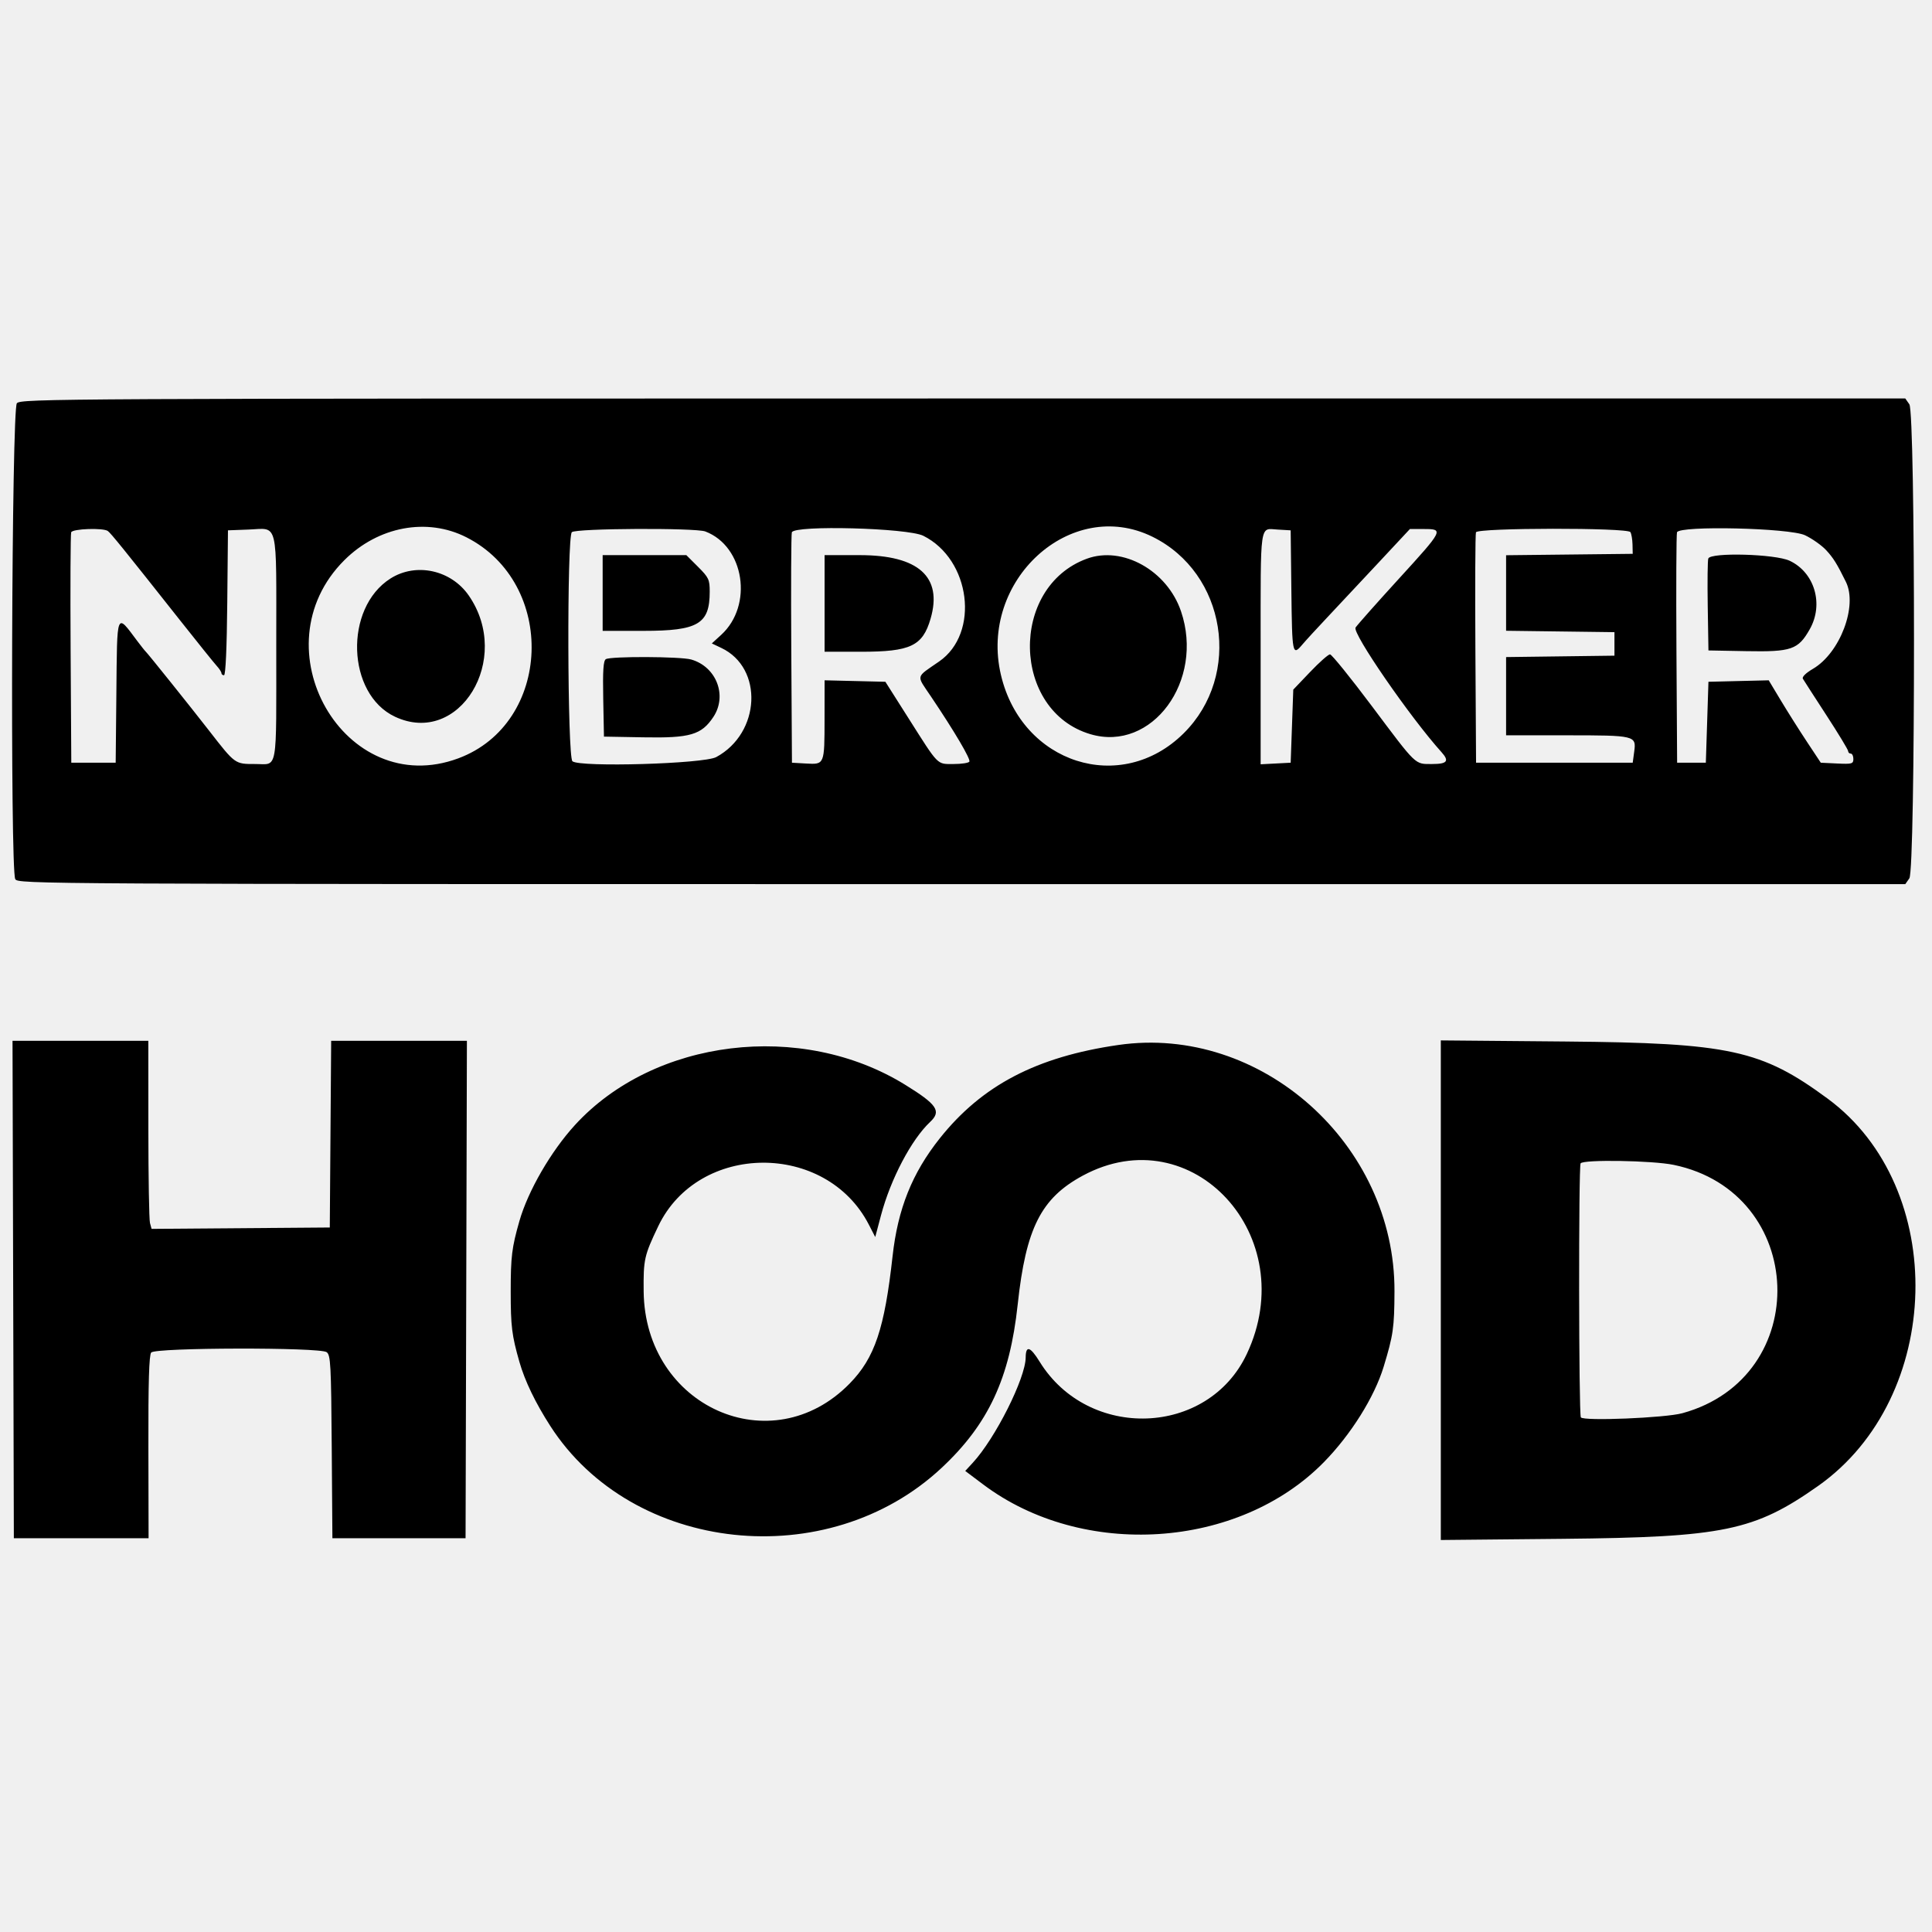
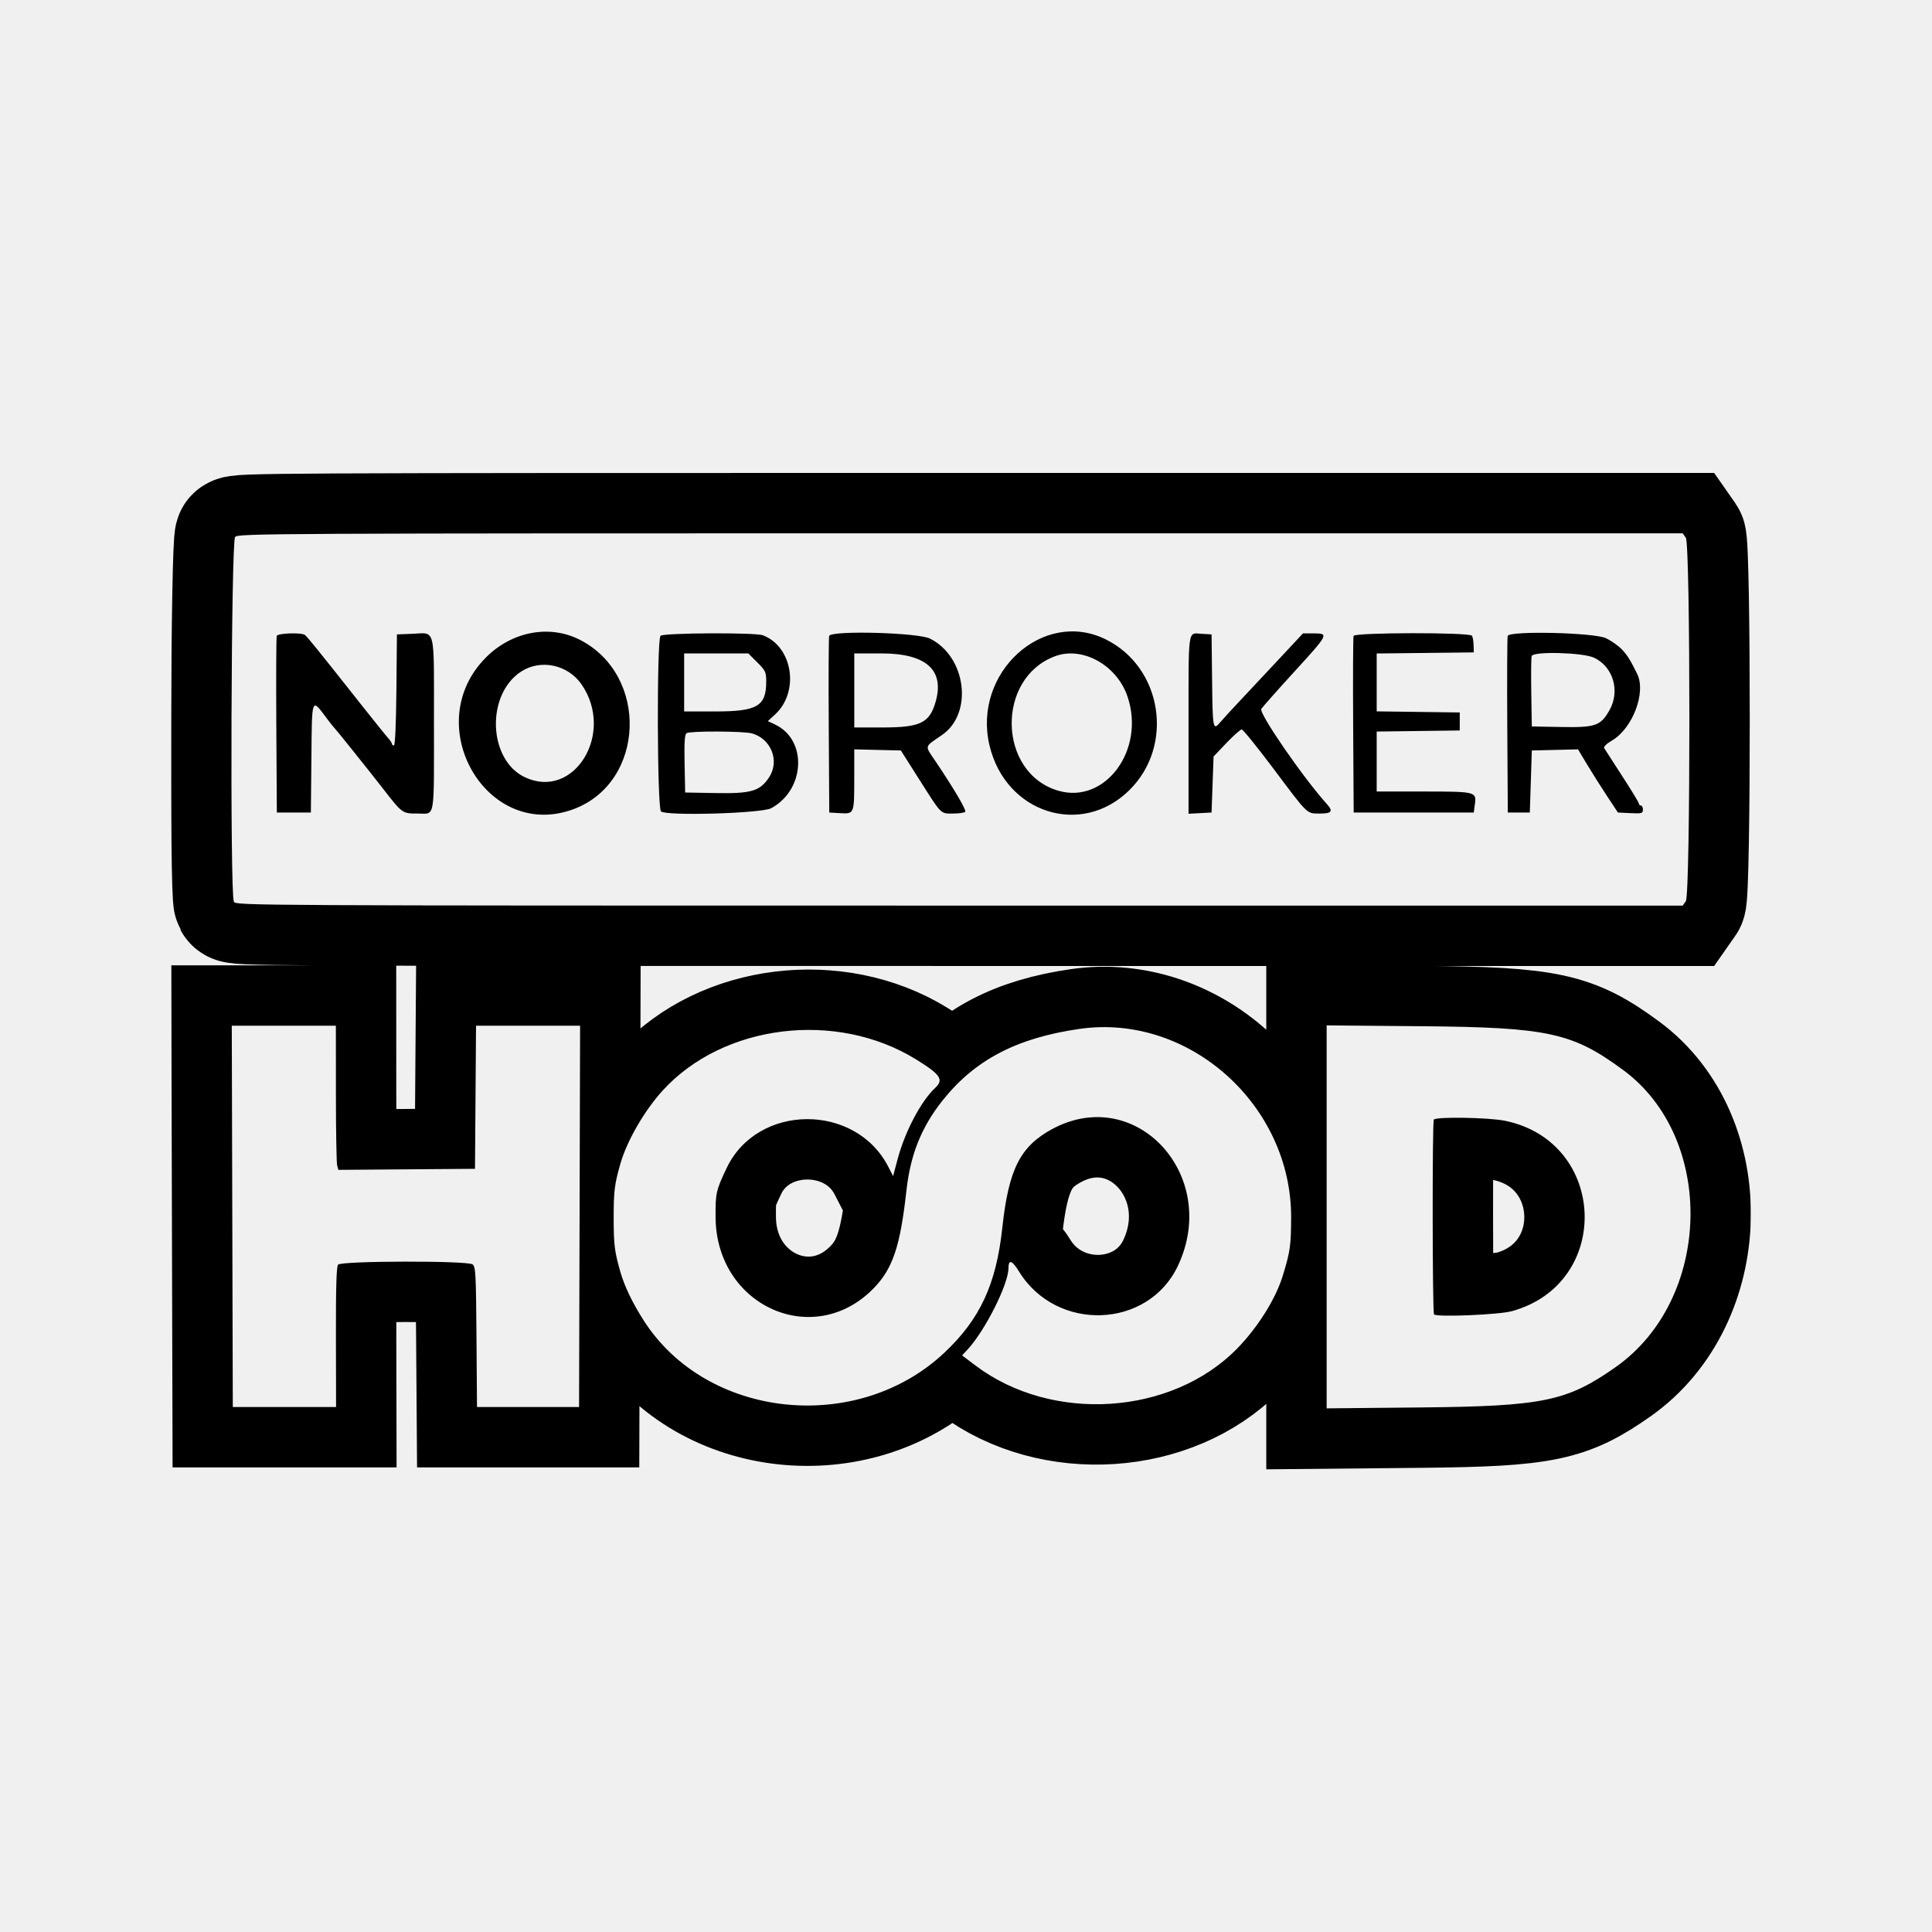
- <svg xmlns="http://www.w3.org/2000/svg" width="160" height="160" viewBox="0 0 160 160" fill="none">
-   <mask id="path-1-inside-1_228_341" fill="white">
-     <path fill-rule="evenodd" clip-rule="evenodd" d="M1.397 33.395C0.965 33.873 0.835 72.003 1.263 72.802C1.483 73.215 2.593 73.221 79.637 73.221H157.788L158.124 72.74C158.636 72.009 158.636 34.212 158.124 33.481L157.788 33H79.771C4.465 33 1.742 33.014 1.397 33.395ZM38.621 44.493C46.139 48.309 45.72 59.913 37.96 62.801C28.539 66.307 21.252 53.618 28.529 46.38C31.329 43.596 35.365 42.841 38.621 44.493ZM95.439 44.45C101.555 47.461 102.895 55.908 98.022 60.734C92.837 65.867 84.625 63.244 82.894 55.901C81.05 48.078 88.673 41.119 95.439 44.45ZM8.932 43.977C9.188 44.166 10.258 45.488 14.918 51.38C16.376 53.224 17.742 54.921 17.953 55.151C18.165 55.382 18.338 55.649 18.338 55.746C18.338 55.842 18.434 55.921 18.551 55.921C18.684 55.921 18.785 53.674 18.821 49.921L18.879 43.92L20.575 43.856C23.088 43.762 22.879 42.891 22.879 53.443C22.879 64.167 23.038 63.273 21.135 63.273C19.444 63.273 19.488 63.305 17.303 60.494C15.77 58.522 12.243 54.121 12.079 53.975C12.011 53.916 11.701 53.526 11.388 53.11C9.604 50.738 9.704 50.484 9.636 57.543L9.58 63.165H7.742H5.904L5.848 53.759C5.817 48.586 5.838 44.231 5.895 44.082C6.009 43.786 8.552 43.698 8.932 43.977ZM58.413 44.014C61.649 45.245 62.398 50.128 59.726 52.576L58.95 53.286L59.74 53.661C63.243 55.324 62.99 60.711 59.316 62.698C58.278 63.259 48.025 63.557 47.407 63.045C46.989 62.697 46.941 44.488 47.357 44.072C47.676 43.753 57.591 43.701 58.413 44.014ZM76.464 44.371C80.39 46.328 81.16 52.441 77.775 54.782C75.8 56.148 75.87 55.854 77.09 57.668C79.047 60.575 80.403 62.876 80.279 63.076C80.212 63.185 79.627 63.273 78.978 63.273C77.572 63.273 77.772 63.476 75.243 59.489L73.323 56.462L70.806 56.401L68.289 56.34L68.286 59.536C68.282 63.329 68.286 63.319 66.755 63.232L65.586 63.165L65.53 53.759C65.499 48.586 65.52 44.231 65.577 44.082C65.811 43.474 75.161 43.723 76.464 44.371ZM106.946 48.948C107.007 54.198 107.037 54.346 107.853 53.381C108.13 53.053 109.047 52.053 109.893 51.157C110.738 50.261 112.629 48.242 114.095 46.67L116.762 43.812H117.934C119.578 43.812 119.54 43.887 115.852 47.925C114.062 49.885 112.447 51.705 112.263 51.969C111.956 52.409 116.784 59.412 119.376 62.287C120.046 63.03 119.856 63.273 118.606 63.273C117.147 63.273 117.367 63.485 113.601 58.462C111.84 56.113 110.285 54.191 110.145 54.191C110.004 54.191 109.263 54.848 108.497 55.651L107.104 57.111L106.996 60.138L106.888 63.165L105.645 63.23L104.401 63.295V53.698C104.401 43.065 104.301 43.769 105.799 43.856L106.888 43.92L106.946 48.948ZM135.022 44.066C135.109 44.206 135.188 44.668 135.198 45.093L135.215 45.866L129.972 45.924L124.728 45.982V49.109V52.237L129.215 52.295L133.702 52.353V53.327V54.3L129.215 54.358L124.728 54.416V57.656V60.895H129.715C135.421 60.895 135.516 60.918 135.34 62.234L135.215 63.165H128.728H122.241L122.185 53.759C122.154 48.586 122.175 44.231 122.232 44.082C122.377 43.704 134.789 43.689 135.022 44.066ZM149.487 44.328C150.082 44.61 150.871 45.168 151.241 45.569C151.834 46.212 152.128 46.685 152.87 48.188C153.856 50.185 152.383 54.075 150.145 55.387C149.552 55.734 149.22 56.061 149.307 56.212C149.387 56.349 150.263 57.708 151.253 59.23C152.244 60.753 153.055 62.091 153.055 62.204C153.055 62.316 153.153 62.409 153.271 62.409C153.39 62.409 153.488 62.608 153.488 62.851C153.488 63.257 153.375 63.289 152.139 63.23L150.79 63.165L149.645 61.435C149.015 60.484 148.045 58.949 147.489 58.023L146.478 56.341L143.982 56.401L141.486 56.462L141.378 59.814L141.27 63.165H140.081H138.892L138.835 53.759C138.804 48.586 138.826 44.231 138.882 44.082C139.101 43.511 148.209 43.723 149.487 44.328ZM49.909 49.11V52.245H53.289C57.815 52.245 58.775 51.679 58.775 49.007C58.775 47.995 58.699 47.834 57.808 46.941L56.84 45.974H53.375H49.909V49.11ZM68.289 49.975V53.975H71.303C75.41 53.975 76.409 53.501 77.067 51.236C78.073 47.774 76.071 45.974 71.211 45.974H68.289V49.975ZM90.005 46.271C83.567 48.636 83.782 58.878 90.311 60.804C95.402 62.306 99.763 56.382 97.805 50.623C96.656 47.246 92.961 45.184 90.005 46.271ZM141.474 46.253C141.416 46.406 141.394 48.182 141.427 50.199L141.486 53.867L144.622 53.925C148.362 53.994 148.916 53.803 149.873 52.117C151.052 50.04 150.283 47.413 148.21 46.439C147.014 45.877 141.675 45.729 141.474 46.253ZM32.339 47.909C28.477 50.358 28.708 57.473 32.709 59.354C38.03 61.855 42.459 54.591 38.825 49.324C37.358 47.2 34.456 46.566 32.339 47.909ZM50.173 54.59C49.965 54.722 49.912 55.534 49.957 57.884L50.017 61.003L53.305 61.062C57.156 61.133 58.097 60.857 59.08 59.371C60.25 57.604 59.326 55.216 57.243 54.618C56.358 54.365 50.565 54.341 50.173 54.59ZM1.092 106.792L1.147 127.388H6.726H12.305L12.289 119.849C12.277 114.475 12.344 112.223 12.521 112.01C12.866 111.594 26.495 111.567 27.054 111.981C27.381 112.225 27.423 113.012 27.473 119.82L27.528 127.388H33.042H38.556L38.612 106.792L38.667 86.195H33.046H27.426L27.369 93.925L27.312 101.656L19.932 101.713L12.552 101.77L12.42 101.28C12.348 101.011 12.288 97.507 12.286 93.493L12.283 86.195H6.66H1.037L1.092 106.792ZM119.322 106.849V127.536L129.431 127.438C142.729 127.309 145.295 126.778 150.568 123.06C160.961 115.734 161.391 98.373 151.362 90.986C145.877 86.946 143.247 86.373 129.647 86.253L119.322 86.162V106.849ZM92.616 86.541C85.838 87.52 81.324 89.881 77.829 94.272C75.54 97.148 74.352 100.115 73.919 104.035C73.254 110.037 72.442 112.453 70.373 114.571C63.907 121.194 53.4 116.499 53.305 106.944C53.279 104.303 53.35 103.982 54.514 101.548C57.836 94.596 68.407 94.521 71.957 101.424L72.483 102.446L72.963 100.638C73.76 97.639 75.484 94.363 77.029 92.915C77.982 92.021 77.615 91.475 74.958 89.834C66.357 84.52 54.158 86.012 47.608 93.179C45.624 95.35 43.731 98.623 43.017 101.115C42.387 103.32 42.295 104.063 42.295 106.954C42.295 109.844 42.387 110.588 43.017 112.792C43.468 114.368 44.339 116.175 45.571 118.09C52.368 128.66 68.542 130.39 77.985 121.558C81.859 117.934 83.624 114.143 84.281 108.035C84.96 101.713 86.216 99.227 89.673 97.36C98.737 92.466 107.853 102.394 103.248 112.144C100.028 118.962 90.142 119.322 86.097 112.769C85.319 111.508 84.952 111.397 84.943 112.421C84.928 114.145 82.43 119.115 80.559 121.143L79.937 121.818L81.411 122.927C89.668 129.139 102.575 128.298 109.642 121.086C111.88 118.801 113.823 115.699 114.588 113.188C115.381 110.584 115.472 109.954 115.485 106.954C115.539 94.755 104.426 84.834 92.616 86.541ZM138.607 96.469C149.664 98.758 150.197 114.053 139.324 117.037C137.902 117.427 131.12 117.704 130.919 117.38C130.743 117.093 130.723 96.631 130.899 96.345C131.105 96.012 136.845 96.105 138.607 96.469Z" />
+ <svg xmlns="http://www.w3.org/2000/svg" width="192" height="192" viewBox="0 0 192 192" fill="none">
+   <mask id="path-1-outside-1_238_301" maskUnits="userSpaceOnUse" x="17" y="47" width="157" height="100" fill="black">
+     <rect fill="white" x="17" y="47" width="157" height="100" />
+     <path fill-rule="evenodd" clip-rule="evenodd" d="M23.365 53.364C22.968 53.803 22.848 88.878 23.242 89.613C23.445 89.992 24.465 89.998 95.336 89.998H167.226L167.535 89.556C168.006 88.883 168.006 54.114 167.535 53.442L167.226 53H95.46C26.187 53 23.683 53.012 23.365 53.364ZM57.606 63.572C64.522 67.083 64.137 77.756 56.998 80.413C48.333 83.638 41.629 71.966 48.323 65.308C50.899 62.747 54.612 62.053 57.606 63.572ZM109.872 63.533C115.498 66.302 116.731 74.073 112.248 78.512C107.479 83.234 99.925 80.821 98.332 74.066C96.636 66.87 103.648 60.469 109.872 63.533ZM30.297 63.098C30.532 63.271 31.517 64.488 35.803 69.908C37.144 71.603 38.4 73.164 38.595 73.376C38.79 73.588 38.949 73.835 38.949 73.923C38.949 74.012 39.037 74.085 39.145 74.085C39.267 74.085 39.36 72.017 39.394 68.565L39.446 63.045L41.007 62.986C43.319 62.9 43.126 62.099 43.126 71.805C43.126 81.669 43.272 80.848 41.521 80.848C39.966 80.848 40.007 80.877 37.997 78.291C36.587 76.477 33.343 72.429 33.191 72.295C33.129 72.24 32.843 71.882 32.555 71.499C30.915 69.316 31.007 69.083 30.944 75.577L30.893 80.748H29.202H27.511L27.46 72.096C27.431 67.337 27.451 63.331 27.503 63.194C27.607 62.922 29.947 62.841 30.297 63.098ZM75.812 63.131C78.79 64.263 79.479 68.755 77.021 71.007L76.307 71.661L77.033 72.006C80.256 73.535 80.023 78.491 76.643 80.318C75.688 80.834 66.257 81.109 65.689 80.638C65.304 80.318 65.26 63.567 65.643 63.184C65.936 62.892 75.057 62.844 75.812 63.131ZM92.417 63.46C96.029 65.26 96.738 70.883 93.624 73.037C91.807 74.294 91.871 74.023 92.994 75.692C94.793 78.366 96.041 80.482 95.927 80.666C95.865 80.766 95.327 80.848 94.73 80.848C93.437 80.848 93.62 81.034 91.294 77.367L89.528 74.582L87.213 74.526L84.898 74.47L84.895 77.41C84.891 80.899 84.895 80.89 83.487 80.81L82.412 80.748L82.36 72.096C82.331 67.337 82.351 63.331 82.403 63.194C82.618 62.635 91.219 62.864 92.417 63.46ZM120.457 67.67C120.513 72.499 120.541 72.636 121.292 71.748C121.546 71.447 122.39 70.526 123.168 69.702C123.945 68.878 125.685 67.021 127.034 65.575L129.487 62.946H130.564C132.077 62.946 132.042 63.014 128.649 66.73C127.003 68.532 125.517 70.206 125.348 70.449C125.066 70.854 129.507 77.296 131.891 79.94C132.507 80.624 132.333 80.848 131.183 80.848C129.84 80.848 130.043 81.043 126.579 76.422C124.959 74.261 123.528 72.493 123.4 72.493C123.27 72.493 122.588 73.098 121.884 73.836L120.603 75.179L120.503 77.964L120.404 80.748L119.26 80.808L118.116 80.868V72.04C118.116 62.258 118.024 62.906 119.402 62.986L120.404 63.045L120.457 67.67ZM146.284 63.179C146.364 63.308 146.436 63.733 146.445 64.124L146.462 64.835L141.638 64.889L136.814 64.942V67.819V70.695L140.942 70.749L145.069 70.803V71.698V72.593L140.942 72.647L136.814 72.7V75.68V78.66H141.402C146.651 78.66 146.738 78.681 146.576 79.892L146.462 80.748H140.494H134.527L134.475 72.096C134.446 67.337 134.466 63.331 134.518 63.194C134.652 62.847 146.07 62.832 146.284 63.179ZM159.59 63.421C160.137 63.68 160.863 64.193 161.203 64.562C161.749 65.154 162.019 65.588 162.701 66.971C163.608 68.808 162.254 72.387 160.195 73.593C159.65 73.913 159.344 74.214 159.424 74.352C159.497 74.479 160.303 75.728 161.214 77.129C162.126 78.529 162.872 79.76 162.872 79.864C162.872 79.967 162.961 80.052 163.071 80.052C163.18 80.052 163.27 80.236 163.27 80.46C163.27 80.833 163.166 80.862 162.029 80.808L160.788 80.748L159.735 79.157C159.156 78.282 158.263 76.87 157.751 76.018L156.821 74.471L154.526 74.526L152.23 74.582L152.131 77.665L152.031 80.748H150.937H149.843L149.791 72.096C149.763 67.337 149.782 63.331 149.835 63.194C150.036 62.669 158.414 62.864 159.59 63.421ZM67.99 67.819V70.703H71.1C75.263 70.703 76.146 70.182 76.146 67.724C76.146 66.794 76.076 66.645 75.256 65.824L74.366 64.935H71.178H67.99V67.819ZM84.898 68.615V72.295H87.67C91.448 72.295 92.367 71.858 92.972 69.775C93.898 66.59 92.056 64.935 87.585 64.935H84.898V68.615ZM104.873 65.207C98.951 67.383 99.15 76.805 105.155 78.576C109.838 79.958 113.85 74.508 112.048 69.211C110.991 66.105 107.593 64.208 104.873 65.207ZM152.219 65.191C152.165 65.332 152.145 66.965 152.175 68.821L152.23 72.195L155.114 72.248C158.555 72.312 159.065 72.136 159.945 70.585C161.029 68.674 160.321 66.258 158.415 65.362C157.315 64.845 152.404 64.709 152.219 65.191ZM51.828 66.715C48.276 68.967 48.488 75.513 52.169 77.243C57.063 79.543 61.137 72.861 57.794 68.016C56.445 66.062 53.775 65.479 51.828 66.715ZM68.233 72.86C68.041 72.981 67.993 73.728 68.034 75.891L68.09 78.759L71.114 78.814C74.657 78.879 75.522 78.625 76.427 77.258C77.502 75.633 76.653 73.436 74.737 72.886C73.922 72.653 68.594 72.631 68.233 72.86ZM23.085 120.879L23.135 139.826H28.267H33.399L33.384 132.89C33.374 127.947 33.435 125.875 33.598 125.679C33.915 125.297 46.452 125.272 46.966 125.653C47.267 125.877 47.306 126.601 47.352 132.864L47.403 139.826H52.475H57.547L57.598 120.879L57.649 101.933H52.478H47.308L47.256 109.044L47.204 116.155L40.415 116.207L33.626 116.259L33.505 115.809C33.439 115.562 33.383 112.338 33.382 108.646L33.379 101.933H28.207H23.034L23.085 120.879ZM131.841 120.932V139.961L141.141 139.871C153.373 139.753 155.733 139.264 160.584 135.844C170.144 129.105 170.54 113.135 161.314 106.34C156.268 102.623 153.849 102.096 141.34 101.986L131.841 101.902V120.932ZM107.276 102.251C101.04 103.152 96.888 105.323 93.673 109.363C91.568 112.009 90.475 114.737 90.076 118.343C89.465 123.865 88.718 126.087 86.815 128.036C80.867 134.128 71.202 129.809 71.114 121.019C71.09 118.59 71.156 118.295 72.226 116.056C75.282 109.66 85.006 109.591 88.272 115.942L88.756 116.882L89.197 115.219C89.93 112.46 91.516 109.446 92.937 108.114C93.814 107.292 93.477 106.79 91.032 105.28C83.12 100.392 71.899 101.765 65.874 108.357C64.049 110.354 62.307 113.365 61.651 115.658C61.071 117.686 60.986 118.369 60.986 121.028C60.986 123.687 61.071 124.371 61.651 126.399C62.066 127.848 62.867 129.511 64 131.272C70.252 140.996 85.131 142.587 93.817 134.462C97.38 131.129 99.004 127.641 99.608 122.023C100.233 116.207 101.388 113.921 104.568 112.203C112.906 107.701 121.291 116.834 117.056 125.802C114.093 132.074 105 132.406 101.279 126.378C100.563 125.217 100.225 125.116 100.217 126.057C100.204 127.643 97.905 132.215 96.184 134.081L95.612 134.701L96.968 135.722C104.563 141.436 116.436 140.662 122.937 134.028C124.996 131.926 126.784 129.072 127.487 126.763C128.217 124.368 128.3 123.788 128.312 121.028C128.362 109.807 118.139 100.681 107.276 102.251ZM149.582 111.384C159.752 113.49 160.243 127.559 150.241 130.304C148.933 130.663 142.694 130.917 142.51 130.619C142.347 130.355 142.329 111.532 142.491 111.269C142.68 110.963 147.961 111.048 149.582 111.384Z" />
  </mask>
-   <path fill-rule="evenodd" clip-rule="evenodd" d="M1.397 33.395C0.965 33.873 0.835 72.003 1.263 72.802C1.483 73.215 2.593 73.221 79.637 73.221H157.788L158.124 72.74C158.636 72.009 158.636 34.212 158.124 33.481L157.788 33H79.771C4.465 33 1.742 33.014 1.397 33.395ZM38.621 44.493C46.139 48.309 45.72 59.913 37.96 62.801C28.539 66.307 21.252 53.618 28.529 46.38C31.329 43.596 35.365 42.841 38.621 44.493ZM95.439 44.45C101.555 47.461 102.895 55.908 98.022 60.734C92.837 65.867 84.625 63.244 82.894 55.901C81.05 48.078 88.673 41.119 95.439 44.45ZM8.932 43.977C9.188 44.166 10.258 45.488 14.918 51.38C16.376 53.224 17.742 54.921 17.953 55.151C18.165 55.382 18.338 55.649 18.338 55.746C18.338 55.842 18.434 55.921 18.551 55.921C18.684 55.921 18.785 53.674 18.821 49.921L18.879 43.92L20.575 43.856C23.088 43.762 22.879 42.891 22.879 53.443C22.879 64.167 23.038 63.273 21.135 63.273C19.444 63.273 19.488 63.305 17.303 60.494C15.77 58.522 12.243 54.121 12.079 53.975C12.011 53.916 11.701 53.526 11.388 53.11C9.604 50.738 9.704 50.484 9.636 57.543L9.58 63.165H7.742H5.904L5.848 53.759C5.817 48.586 5.838 44.231 5.895 44.082C6.009 43.786 8.552 43.698 8.932 43.977ZM58.413 44.014C61.649 45.245 62.398 50.128 59.726 52.576L58.95 53.286L59.74 53.661C63.243 55.324 62.99 60.711 59.316 62.698C58.278 63.259 48.025 63.557 47.407 63.045C46.989 62.697 46.941 44.488 47.357 44.072C47.676 43.753 57.591 43.701 58.413 44.014ZM76.464 44.371C80.39 46.328 81.16 52.441 77.775 54.782C75.8 56.148 75.87 55.854 77.09 57.668C79.047 60.575 80.403 62.876 80.279 63.076C80.212 63.185 79.627 63.273 78.978 63.273C77.572 63.273 77.772 63.476 75.243 59.489L73.323 56.462L70.806 56.401L68.289 56.34L68.286 59.536C68.282 63.329 68.286 63.319 66.755 63.232L65.586 63.165L65.53 53.759C65.499 48.586 65.52 44.231 65.577 44.082C65.811 43.474 75.161 43.723 76.464 44.371ZM106.946 48.948C107.007 54.198 107.037 54.346 107.853 53.381C108.13 53.053 109.047 52.053 109.893 51.157C110.738 50.261 112.629 48.242 114.095 46.67L116.762 43.812H117.934C119.578 43.812 119.54 43.887 115.852 47.925C114.062 49.885 112.447 51.705 112.263 51.969C111.956 52.409 116.784 59.412 119.376 62.287C120.046 63.03 119.856 63.273 118.606 63.273C117.147 63.273 117.367 63.485 113.601 58.462C111.84 56.113 110.285 54.191 110.145 54.191C110.004 54.191 109.263 54.848 108.497 55.651L107.104 57.111L106.996 60.138L106.888 63.165L105.645 63.23L104.401 63.295V53.698C104.401 43.065 104.301 43.769 105.799 43.856L106.888 43.92L106.946 48.948ZM135.022 44.066C135.109 44.206 135.188 44.668 135.198 45.093L135.215 45.866L129.972 45.924L124.728 45.982V49.109V52.237L129.215 52.295L133.702 52.353V53.327V54.3L129.215 54.358L124.728 54.416V57.656V60.895H129.715C135.421 60.895 135.516 60.918 135.34 62.234L135.215 63.165H128.728H122.241L122.185 53.759C122.154 48.586 122.175 44.231 122.232 44.082C122.377 43.704 134.789 43.689 135.022 44.066ZM149.487 44.328C150.082 44.61 150.871 45.168 151.241 45.569C151.834 46.212 152.128 46.685 152.87 48.188C153.856 50.185 152.383 54.075 150.145 55.387C149.552 55.734 149.22 56.061 149.307 56.212C149.387 56.349 150.263 57.708 151.253 59.23C152.244 60.753 153.055 62.091 153.055 62.204C153.055 62.316 153.153 62.409 153.271 62.409C153.39 62.409 153.488 62.608 153.488 62.851C153.488 63.257 153.375 63.289 152.139 63.23L150.79 63.165L149.645 61.435C149.015 60.484 148.045 58.949 147.489 58.023L146.478 56.341L143.982 56.401L141.486 56.462L141.378 59.814L141.27 63.165H140.081H138.892L138.835 53.759C138.804 48.586 138.826 44.231 138.882 44.082C139.101 43.511 148.209 43.723 149.487 44.328ZM49.909 49.11V52.245H53.289C57.815 52.245 58.775 51.679 58.775 49.007C58.775 47.995 58.699 47.834 57.808 46.941L56.84 45.974H53.375H49.909V49.11ZM68.289 49.975V53.975H71.303C75.41 53.975 76.409 53.501 77.067 51.236C78.073 47.774 76.071 45.974 71.211 45.974H68.289V49.975ZM90.005 46.271C83.567 48.636 83.782 58.878 90.311 60.804C95.402 62.306 99.763 56.382 97.805 50.623C96.656 47.246 92.961 45.184 90.005 46.271ZM141.474 46.253C141.416 46.406 141.394 48.182 141.427 50.199L141.486 53.867L144.622 53.925C148.362 53.994 148.916 53.803 149.873 52.117C151.052 50.04 150.283 47.413 148.21 46.439C147.014 45.877 141.675 45.729 141.474 46.253ZM32.339 47.909C28.477 50.358 28.708 57.473 32.709 59.354C38.03 61.855 42.459 54.591 38.825 49.324C37.358 47.2 34.456 46.566 32.339 47.909ZM50.173 54.59C49.965 54.722 49.912 55.534 49.957 57.884L50.017 61.003L53.305 61.062C57.156 61.133 58.097 60.857 59.08 59.371C60.25 57.604 59.326 55.216 57.243 54.618C56.358 54.365 50.565 54.341 50.173 54.59ZM1.092 106.792L1.147 127.388H6.726H12.305L12.289 119.849C12.277 114.475 12.344 112.223 12.521 112.01C12.866 111.594 26.495 111.567 27.054 111.981C27.381 112.225 27.423 113.012 27.473 119.82L27.528 127.388H33.042H38.556L38.612 106.792L38.667 86.195H33.046H27.426L27.369 93.925L27.312 101.656L19.932 101.713L12.552 101.77L12.42 101.28C12.348 101.011 12.288 97.507 12.286 93.493L12.283 86.195H6.66H1.037L1.092 106.792ZM119.322 106.849V127.536L129.431 127.438C142.729 127.309 145.295 126.778 150.568 123.06C160.961 115.734 161.391 98.373 151.362 90.986C145.877 86.946 143.247 86.373 129.647 86.253L119.322 86.162V106.849ZM92.616 86.541C85.838 87.52 81.324 89.881 77.829 94.272C75.54 97.148 74.352 100.115 73.919 104.035C73.254 110.037 72.442 112.453 70.373 114.571C63.907 121.194 53.4 116.499 53.305 106.944C53.279 104.303 53.35 103.982 54.514 101.548C57.836 94.596 68.407 94.521 71.957 101.424L72.483 102.446L72.963 100.638C73.76 97.639 75.484 94.363 77.029 92.915C77.982 92.021 77.615 91.475 74.958 89.834C66.357 84.52 54.158 86.012 47.608 93.179C45.624 95.35 43.731 98.623 43.017 101.115C42.387 103.32 42.295 104.063 42.295 106.954C42.295 109.844 42.387 110.588 43.017 112.792C43.468 114.368 44.339 116.175 45.571 118.09C52.368 128.66 68.542 130.39 77.985 121.558C81.859 117.934 83.624 114.143 84.281 108.035C84.96 101.713 86.216 99.227 89.673 97.36C98.737 92.466 107.853 102.394 103.248 112.144C100.028 118.962 90.142 119.322 86.097 112.769C85.319 111.508 84.952 111.397 84.943 112.421C84.928 114.145 82.43 119.115 80.559 121.143L79.937 121.818L81.411 122.927C89.668 129.139 102.575 128.298 109.642 121.086C111.88 118.801 113.823 115.699 114.588 113.188C115.381 110.584 115.472 109.954 115.485 106.954C115.539 94.755 104.426 84.834 92.616 86.541ZM138.607 96.469C149.664 98.758 150.197 114.053 139.324 117.037C137.902 117.427 131.12 117.704 130.919 117.38C130.743 117.093 130.723 96.631 130.899 96.345C131.105 96.012 136.845 96.105 138.607 96.469Z" stroke="black" stroke-width="28" mask="url(#path-1-inside-1_228_341)" />
+   <path fill-rule="evenodd" clip-rule="evenodd" d="M23.365 53.364C22.968 53.803 22.848 88.878 23.242 89.613C23.445 89.992 24.465 89.998 95.336 89.998H167.226L167.535 89.556C168.006 88.883 168.006 54.114 167.535 53.442L167.226 53H95.46C26.187 53 23.683 53.012 23.365 53.364ZM57.606 63.572C64.522 67.083 64.137 77.756 56.998 80.413C48.333 83.638 41.629 71.966 48.323 65.308C50.899 62.747 54.612 62.053 57.606 63.572ZM109.872 63.533C115.498 66.302 116.731 74.073 112.248 78.512C107.479 83.234 99.925 80.821 98.332 74.066C96.636 66.87 103.648 60.469 109.872 63.533ZM30.297 63.098C30.532 63.271 31.517 64.488 35.803 69.908C37.144 71.603 38.4 73.164 38.595 73.376C38.79 73.588 38.949 73.835 38.949 73.923C38.949 74.012 39.037 74.085 39.145 74.085C39.267 74.085 39.36 72.017 39.394 68.565L39.446 63.045L41.007 62.986C43.319 62.9 43.126 62.099 43.126 71.805C43.126 81.669 43.272 80.848 41.521 80.848C39.966 80.848 40.007 80.877 37.997 78.291C36.587 76.477 33.343 72.429 33.191 72.295C33.129 72.24 32.843 71.882 32.555 71.499C30.915 69.316 31.007 69.083 30.944 75.577L30.893 80.748H29.202H27.511L27.46 72.096C27.431 67.337 27.451 63.331 27.503 63.194C27.607 62.922 29.947 62.841 30.297 63.098ZM75.812 63.131C78.79 64.263 79.479 68.755 77.021 71.007L76.307 71.661L77.033 72.006C80.256 73.535 80.023 78.491 76.643 80.318C75.688 80.834 66.257 81.109 65.689 80.638C65.304 80.318 65.26 63.567 65.643 63.184C65.936 62.892 75.057 62.844 75.812 63.131ZM92.417 63.46C96.029 65.26 96.738 70.883 93.624 73.037C91.807 74.294 91.871 74.023 92.994 75.692C94.793 78.366 96.041 80.482 95.927 80.666C95.865 80.766 95.327 80.848 94.73 80.848C93.437 80.848 93.62 81.034 91.294 77.367L89.528 74.582L87.213 74.526L84.898 74.47L84.895 77.41C84.891 80.899 84.895 80.89 83.487 80.81L82.412 80.748L82.36 72.096C82.331 67.337 82.351 63.331 82.403 63.194C82.618 62.635 91.219 62.864 92.417 63.46ZM120.457 67.67C120.513 72.499 120.541 72.636 121.292 71.748C121.546 71.447 122.39 70.526 123.168 69.702C123.945 68.878 125.685 67.021 127.034 65.575L129.487 62.946H130.564C132.077 62.946 132.042 63.014 128.649 66.73C127.003 68.532 125.517 70.206 125.348 70.449C125.066 70.854 129.507 77.296 131.891 79.94C132.507 80.624 132.333 80.848 131.183 80.848C129.84 80.848 130.043 81.043 126.579 76.422C124.959 74.261 123.528 72.493 123.4 72.493C123.27 72.493 122.588 73.098 121.884 73.836L120.603 75.179L120.503 77.964L120.404 80.748L119.26 80.808L118.116 80.868V72.04C118.116 62.258 118.024 62.906 119.402 62.986L120.404 63.045L120.457 67.67ZM146.284 63.179C146.364 63.308 146.436 63.733 146.445 64.124L146.462 64.835L141.638 64.889L136.814 64.942V67.819V70.695L140.942 70.749L145.069 70.803V71.698V72.593L140.942 72.647L136.814 72.7V75.68V78.66H141.402C146.651 78.66 146.738 78.681 146.576 79.892L146.462 80.748H140.494H134.527L134.475 72.096C134.446 67.337 134.466 63.331 134.518 63.194C134.652 62.847 146.07 62.832 146.284 63.179ZM159.59 63.421C160.137 63.68 160.863 64.193 161.203 64.562C161.749 65.154 162.019 65.588 162.701 66.971C163.608 68.808 162.254 72.387 160.195 73.593C159.65 73.913 159.344 74.214 159.424 74.352C159.497 74.479 160.303 75.728 161.214 77.129C162.126 78.529 162.872 79.76 162.872 79.864C162.872 79.967 162.961 80.052 163.071 80.052C163.18 80.052 163.27 80.236 163.27 80.46C163.27 80.833 163.166 80.862 162.029 80.808L160.788 80.748L159.735 79.157C159.156 78.282 158.263 76.87 157.751 76.018L156.821 74.471L154.526 74.526L152.23 74.582L152.131 77.665L152.031 80.748H150.937H149.843L149.791 72.096C149.763 67.337 149.782 63.331 149.835 63.194C150.036 62.669 158.414 62.864 159.59 63.421ZM67.99 67.819V70.703H71.1C75.263 70.703 76.146 70.182 76.146 67.724C76.146 66.794 76.076 66.645 75.256 65.824L74.366 64.935H71.178H67.99V67.819ZM84.898 68.615V72.295H87.67C91.448 72.295 92.367 71.858 92.972 69.775C93.898 66.59 92.056 64.935 87.585 64.935H84.898V68.615ZM104.873 65.207C98.951 67.383 99.15 76.805 105.155 78.576C109.838 79.958 113.85 74.508 112.048 69.211C110.991 66.105 107.593 64.208 104.873 65.207ZM152.219 65.191C152.165 65.332 152.145 66.965 152.175 68.821L152.23 72.195L155.114 72.248C158.555 72.312 159.065 72.136 159.945 70.585C161.029 68.674 160.321 66.258 158.415 65.362C157.315 64.845 152.404 64.709 152.219 65.191ZM51.828 66.715C48.276 68.967 48.488 75.513 52.169 77.243C57.063 79.543 61.137 72.861 57.794 68.016C56.445 66.062 53.775 65.479 51.828 66.715ZM68.233 72.86C68.041 72.981 67.993 73.728 68.034 75.891L68.09 78.759L71.114 78.814C74.657 78.879 75.522 78.625 76.427 77.258C77.502 75.633 76.653 73.436 74.737 72.886C73.922 72.653 68.594 72.631 68.233 72.86ZM23.085 120.879L23.135 139.826H28.267H33.399L33.384 132.89C33.374 127.947 33.435 125.875 33.598 125.679C33.915 125.297 46.452 125.272 46.966 125.653C47.267 125.877 47.306 126.601 47.352 132.864L47.403 139.826H52.475H57.547L57.598 120.879L57.649 101.933H52.478H47.308L47.256 109.044L47.204 116.155L40.415 116.207L33.626 116.259L33.505 115.809C33.439 115.562 33.383 112.338 33.382 108.646L33.379 101.933H28.207H23.034L23.085 120.879ZM131.841 120.932V139.961L141.141 139.871C153.373 139.753 155.733 139.264 160.584 135.844C170.144 129.105 170.54 113.135 161.314 106.34C156.268 102.623 153.849 102.096 141.34 101.986L131.841 101.902V120.932ZM107.276 102.251C101.04 103.152 96.888 105.323 93.673 109.363C91.568 112.009 90.475 114.737 90.076 118.343C89.465 123.865 88.718 126.087 86.815 128.036C80.867 134.128 71.202 129.809 71.114 121.019C71.09 118.59 71.156 118.295 72.226 116.056C75.282 109.66 85.006 109.591 88.272 115.942L88.756 116.882L89.197 115.219C89.93 112.46 91.516 109.446 92.937 108.114C93.814 107.292 93.477 106.79 91.032 105.28C83.12 100.392 71.899 101.765 65.874 108.357C64.049 110.354 62.307 113.365 61.651 115.658C61.071 117.686 60.986 118.369 60.986 121.028C60.986 123.687 61.071 124.371 61.651 126.399C62.066 127.848 62.867 129.511 64 131.272C70.252 140.996 85.131 142.587 93.817 134.462C97.38 131.129 99.004 127.641 99.608 122.023C100.233 116.207 101.388 113.921 104.568 112.203C112.906 107.701 121.291 116.834 117.056 125.802C114.093 132.074 105 132.406 101.279 126.378C100.563 125.217 100.225 125.116 100.217 126.057C100.204 127.643 97.905 132.215 96.184 134.081L95.612 134.701L96.968 135.722C104.563 141.436 116.436 140.662 122.937 134.028C124.996 131.926 126.784 129.072 127.487 126.763C128.217 124.368 128.3 123.788 128.312 121.028C128.362 109.807 118.139 100.681 107.276 102.251ZM149.582 111.384C159.752 113.49 160.243 127.559 150.241 130.304C148.933 130.663 142.694 130.917 142.51 130.619C142.347 130.355 142.329 111.532 142.491 111.269C142.68 110.963 147.961 111.048 149.582 111.384Z" stroke="black" stroke-width="12" mask="url(#path-1-outside-1_238_301)" />
</svg>
